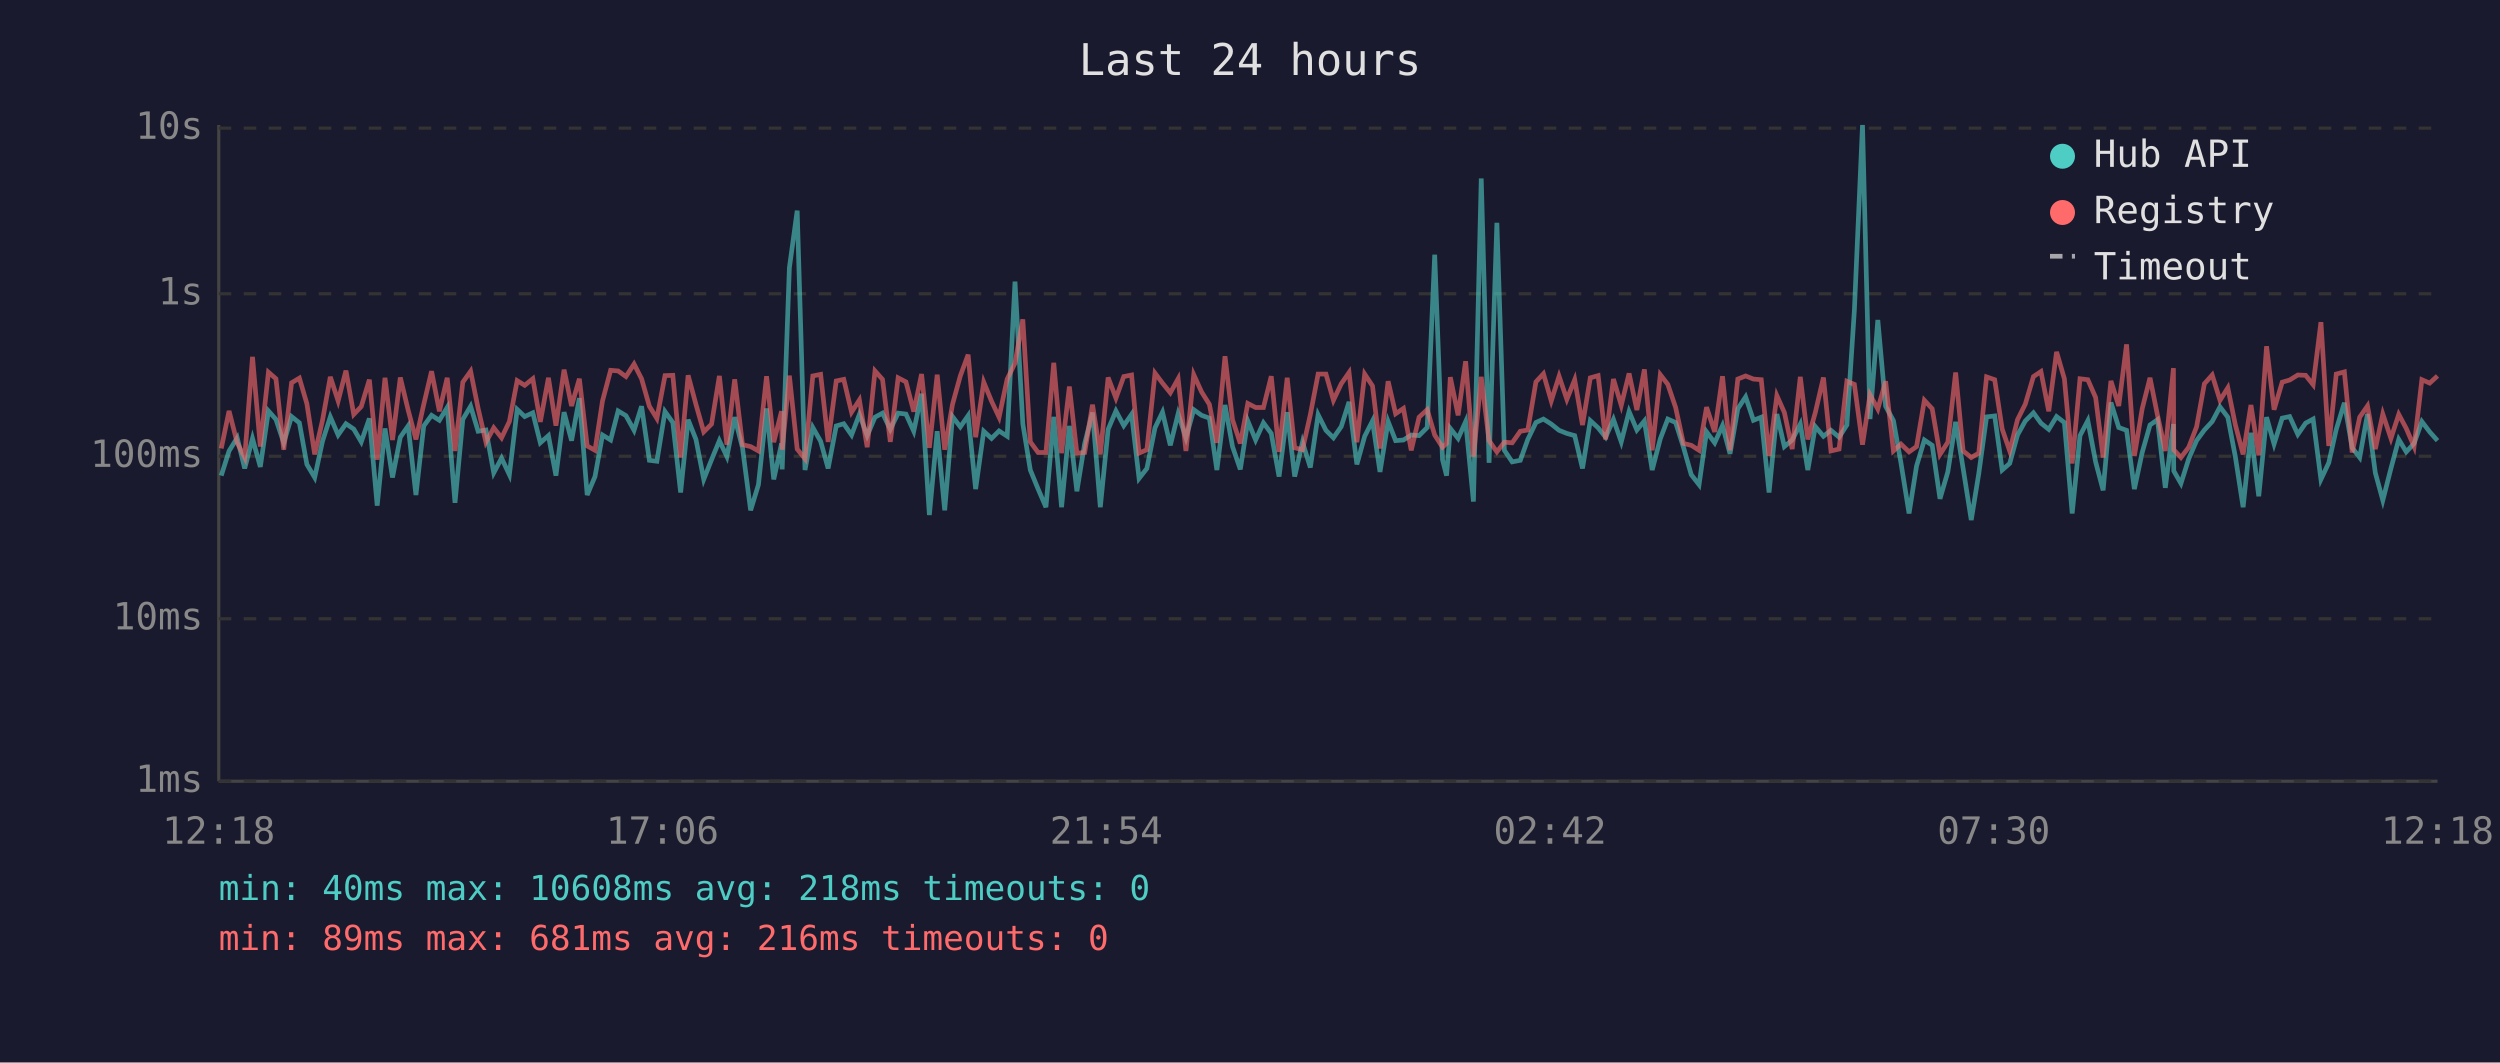
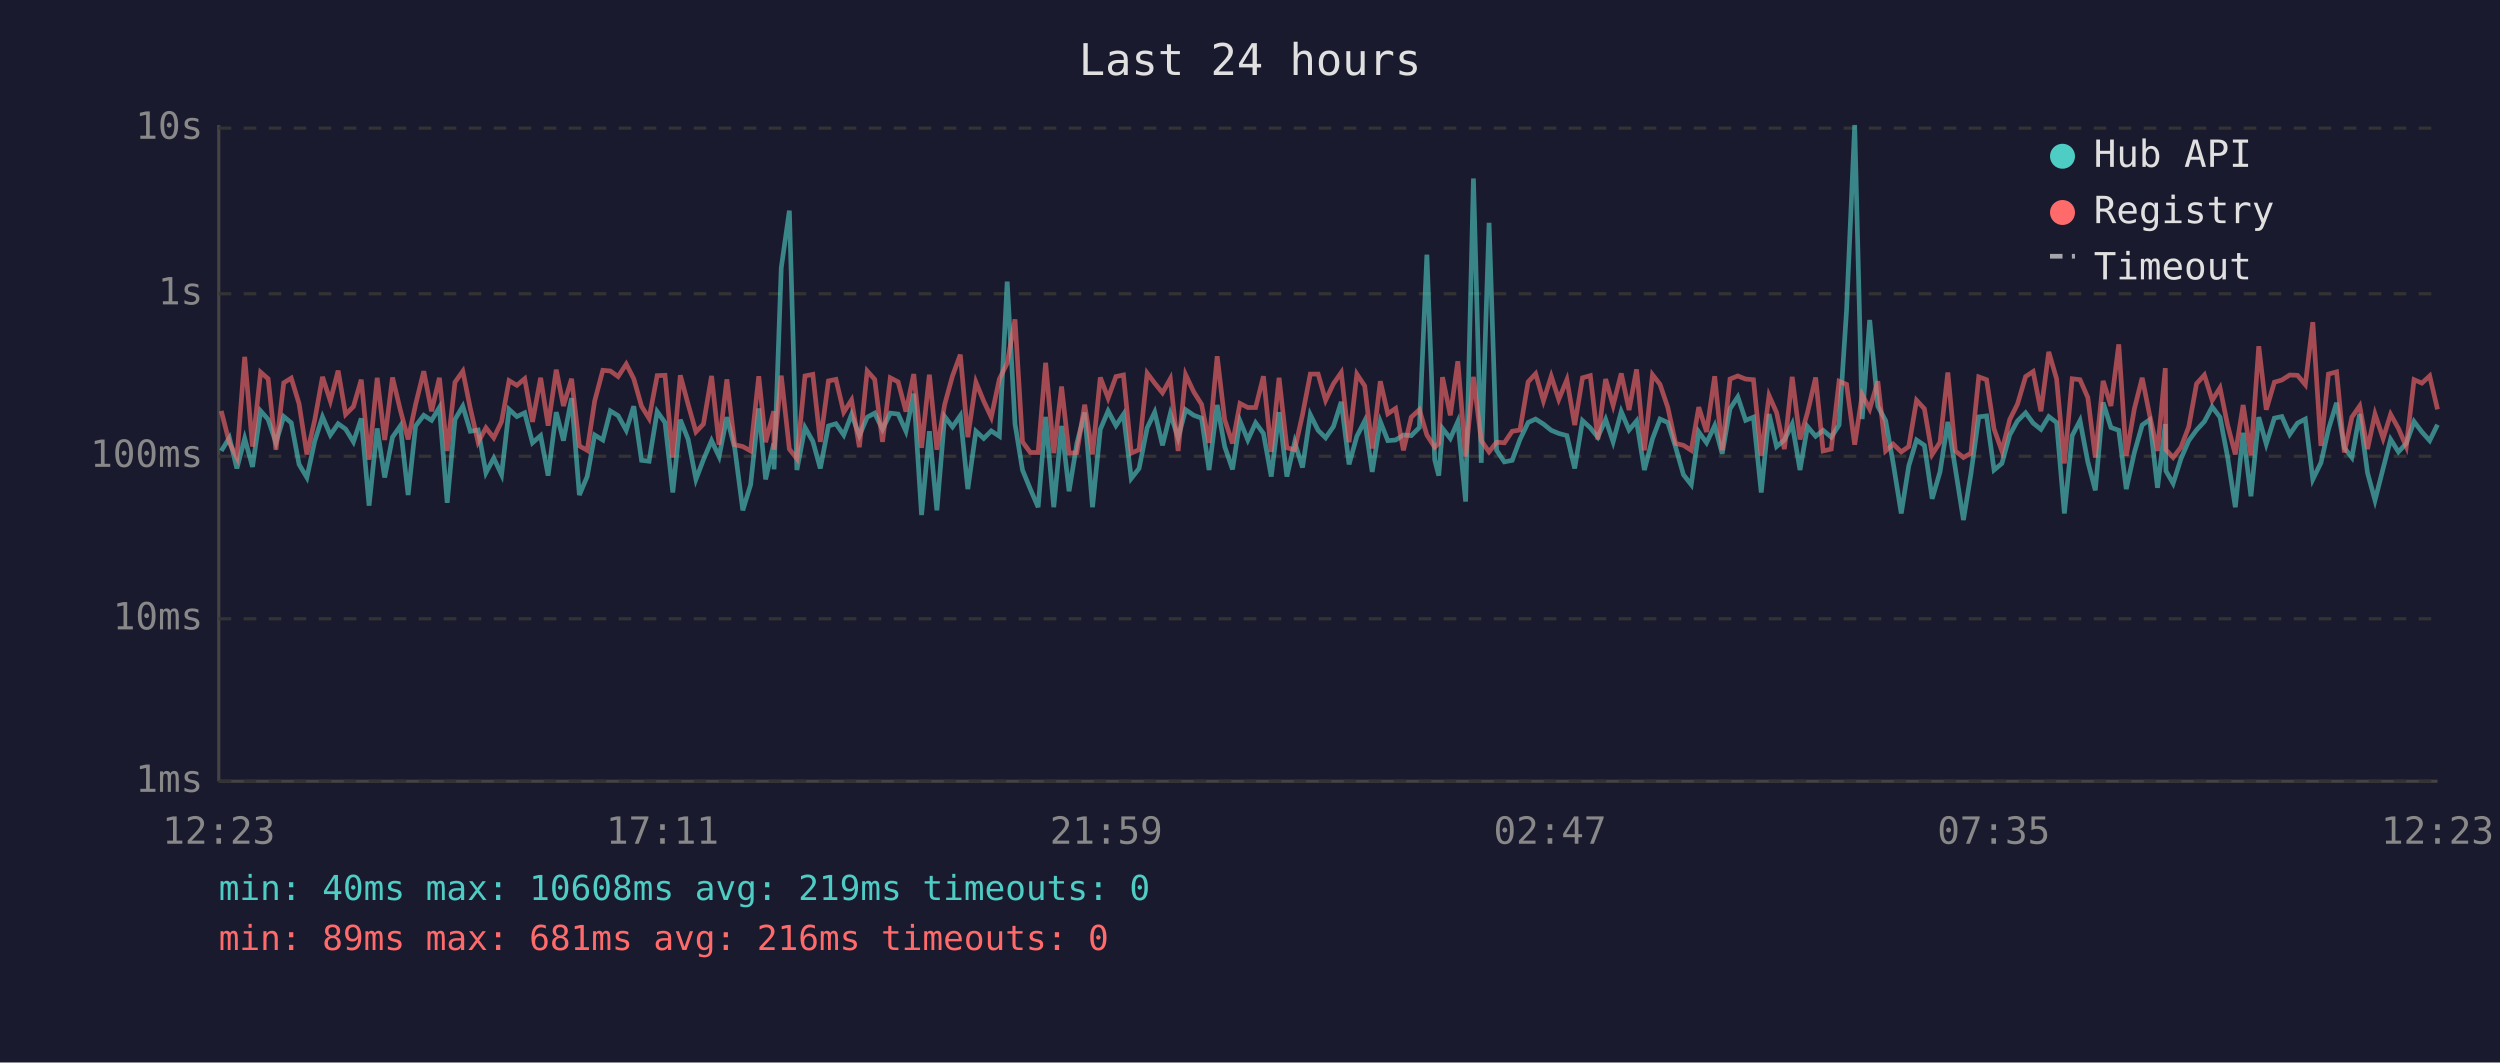
<svg xmlns="http://www.w3.org/2000/svg" viewBox="0 0 800 340" font-family="monospace" font-size="12">
  <rect width="800" height="340" fill="#1a1a2e" />
  <text x="400" y="24" fill="#e0e0e0" font-size="14" text-anchor="middle">Last 24 hours</text>
  <line x1="70" y1="40" x2="70" y2="250" stroke="#444" stroke-width="1" />
  <line x1="70" y1="250" x2="780" y2="250" stroke="#444" stroke-width="1" />
  <line x1="70" y1="250" x2="780" y2="250" stroke="#333" stroke-width="1" stroke-dasharray="4" />
  <text x="65" y="250" fill="#888" text-anchor="end" dominant-baseline="middle">1ms</text>
  <line x1="70" y1="198" x2="780" y2="198" stroke="#333" stroke-width="1" stroke-dasharray="4" />
  <text x="65" y="198" fill="#888" text-anchor="end" dominant-baseline="middle">10ms</text>
  <line x1="70" y1="146" x2="780" y2="146" stroke="#333" stroke-width="1" stroke-dasharray="4" />
  <text x="65" y="146" fill="#888" text-anchor="end" dominant-baseline="middle">100ms</text>
  <line x1="70" y1="94" x2="780" y2="94" stroke="#333" stroke-width="1" stroke-dasharray="4" />
  <text x="65" y="94" fill="#888" text-anchor="end" dominant-baseline="middle">1s</text>
  <line x1="70" y1="41" x2="780" y2="41" stroke="#333" stroke-width="1" stroke-dasharray="4" />
  <text x="65" y="41" fill="#888" text-anchor="end" dominant-baseline="middle">10s</text>
-   <text x="70" y="270" fill="#888" text-anchor="middle">12:18</text>
-   <text x="212" y="270" fill="#888" text-anchor="middle">17:06</text>
-   <text x="354" y="270" fill="#888" text-anchor="middle">21:54</text>
-   <text x="496" y="270" fill="#888" text-anchor="middle">02:42</text>
-   <text x="638" y="270" fill="#888" text-anchor="middle">07:30</text>
-   <text x="780" y="270" fill="#888" text-anchor="middle">12:18</text>
-   <polyline points="70.8,152.2 73.3,144.3 75.9,140.1 78.3,149.9 80.8,140.3 83.3,149.4 85.9,131.5 88.3,134.2 90.8,141.7 93.3,133.3 95.8,135.3 98.2,148.6 100.7,152.8 103.2,141.2 105.7,133.4 108.2,139.2 110.7,135.6 113.2,137.3 115.6,141.4 118.2,133.9 120.7,161.8 123.2,137.1 125.6,152.8 128.1,139.9 130.6,136.3 133.1,158.4 135.6,136.3 138.1,132.9 140.6,134.5 143.1,130.4 145.6,160.9 148.1,134.2 150.6,130.0 153.0,138.0 155.5,137.6 158.0,151.3 160.5,146.6 163.0,151.9 165.5,131.0 167.9,133.3 170.5,132.1 172.9,141.7 175.5,139.4 177.9,152.2 180.5,131.9 182.9,141.0 185.4,127.4 187.9,158.4 190.4,152.5 192.8,139.2 195.4,140.8 197.8,131.5 200.3,133.0 202.9,137.7 205.3,130.0 207.8,147.3 210.2,147.6 212.8,131.7 215.3,135.2 217.8,157.6 220.2,134.3 222.7,140.6 225.2,153.4 227.7,147.1 230.2,141.0 232.6,146.1 235.1,133.5 237.6,143.3 240.2,163.3 242.7,155.1 245.3,130.7 247.6,153.4 250.1,141.9 250.3,150.2 252.6,85.7 255.1,67.4 257.6,150.4 260.1,136.8 262.6,141.2 265.0,149.9 267.6,136.3 270.0,135.6 272.5,139.2 275.0,132.6 277.5,139.4 280.0,133.5 282.4,132.2 284.9,137.4 287.4,132.2 289.9,132.5 292.4,138.0 294.9,126.0 297.4,164.8 299.9,138.0 302.3,163.3 304.8,133.3 307.3,136.6 309.8,133.0 312.2,156.5 314.8,138.0 317.3,140.3 319.7,137.9 322.3,139.6 324.8,90.1 327.3,135.6 329.7,150.4 332.2,156.5 334.7,162.3 337.2,133.4 339.7,162.3 342.2,136.3 344.6,157.2 347.1,141.9 349.6,132.0 352.1,162.3 354.6,137.4 357.1,131.5 359.6,136.2 362.1,132.6 364.5,153.1 367.0,149.9 369.6,136.9 372.0,131.9 374.5,142.5 377.0,132.4 379.5,140.1 382.0,131.1 384.5,132.9 387.0,133.8 389.4,150.4 392.0,129.6 394.4,142.9 396.9,150.2 399.3,134.7 401.8,140.8 404.3,135.3 406.8,138.7 409.3,152.5 411.9,131.9 414.3,152.5 416.8,141.5 419.3,149.6 421.8,132.7 424.3,137.7 426.7,140.1 429.2,136.5 431.7,128.6 434.2,148.6 436.7,139.6 439.2,134.7 441.6,151.0 444.2,134.9 446.6,141.0 449.1,140.8 451.6,139.2 454.1,139.4 456.7,136.8 459.1,81.5 461.6,147.1 462.9,152.2 464.1,137.1 466.6,140.3 469.0,134.9 471.5,160.5 474.0,57.1 476.5,148.1 479.0,71.3 481.4,144.1 483.9,147.8 486.5,147.3 488.9,140.6 491.5,135.2 493.9,134.1 496.4,135.7 498.9,137.7 501.4,138.7 503.9,139.4 506.4,149.9 508.9,134.6 511.4,136.9 513.8,139.9 516.3,134.2 518.8,141.4 521.3,131.7 523.8,137.6 526.2,134.7 528.7,150.4 531.3,140.4 533.7,134.1 536.2,135.2 538.7,143.1 541.2,151.9 543.7,155.1 546.1,138.2 548.7,141.7 551.2,136.2 553.6,145.2 556.1,130.8 558.6,127.0 561.1,134.5 563.6,133.5 566.1,157.6 568.6,132.5 571.0,142.9 573.5,140.8 576.1,135.7 578.5,150.4 580.9,136.5 583.5,139.6 585.9,137.7 588.5,139.9 591.0,136.0 593.4,99.3 596.0,40.0 598.4,134.1 600.9,102.4 603.4,130.0 605.9,134.6 608.3,148.1 610.9,164.3 613.3,149.1 615.8,140.8 618.3,142.5 620.8,159.6 623.3,151.0 625.8,135.0 628.2,149.9 630.8,166.4 633.2,151.6 635.7,133.4 638.3,133.1 640.7,150.4 643.1,148.3 645.6,139.2 648.1,134.7 650.7,132.1 653.1,135.4 655.6,137.4 658.1,133.3 660.6,135.2 663.1,164.3 665.6,139.4 668.1,134.6 670.6,147.8 673.0,156.9 675.5,128.8 678.0,136.8 680.5,137.7 683.0,156.5 685.5,144.8 688.0,136.0 690.4,134.3 692.9,156.1 695.5,135.7 695.6,150.7 697.9,154.7 700.4,146.8 702.9,141.0 705.4,137.6 707.9,134.9 710.4,130.2 712.9,133.5 715.3,146.1 717.8,162.3 720.3,138.5 722.8,158.8 725.3,133.5 727.7,142.1 730.3,133.8 732.7,133.3 735.3,139.0 737.8,135.4 740.2,134.1 742.7,153.4 745.2,148.1 747.6,137.4 750.2,128.9 752.7,143.3 755.1,146.4 757.6,132.5 760.1,151.3 762.5,160.1 765.1,149.9 767.6,140.6 770.0,144.6 772.5,141.9 775.0,134.9 777.5,138.2 780.0,141.0" fill="none" stroke="#4ecdc4" stroke-width="1.5" opacity="0.6" />
-   <polyline points="70.8,143.5 73.3,131.5 75.9,141.7 78.3,146.4 80.8,114.2 83.3,142.9 85.9,119.1 88.3,121.2 90.8,143.9 93.3,122.5 95.8,121.0 98.2,129.2 100.7,145.4 103.2,134.5 105.7,120.6 108.2,128.3 110.7,118.6 113.2,132.6 115.6,130.1 118.2,121.5 120.7,147.1 123.2,120.9 125.6,140.8 128.1,120.8 130.6,131.2 133.1,140.6 135.6,129.4 138.1,118.8 140.6,131.6 143.1,120.9 145.6,144.3 148.1,122.3 150.6,118.8 153.0,130.7 155.5,141.5 158.0,136.9 160.5,140.1 163.0,134.9 165.5,121.8 167.9,123.3 170.5,121.2 172.9,135.0 175.5,120.9 177.9,136.2 180.5,118.3 182.9,129.9 185.4,121.2 187.9,142.7 190.4,144.1 192.8,128.3 195.4,118.5 197.8,118.7 200.3,120.5 202.9,116.5 205.3,121.2 207.8,130.0 210.2,133.9 212.8,120.2 215.3,120.1 217.8,146.4 220.2,120.1 222.7,129.4 225.2,138.2 227.7,135.7 230.2,120.3 232.6,142.3 235.1,121.4 237.6,142.3 240.2,142.9 242.7,144.3 245.3,120.4 247.6,141.5 250.1,131.6 250.3,143.9 252.6,120.2 255.1,143.7 257.6,146.8 260.1,120.3 262.6,119.8 265.0,141.4 267.6,121.9 270.0,121.4 272.5,131.9 275.0,128.0 277.5,143.1 280.0,118.7 282.4,121.4 284.9,141.4 287.4,120.9 289.9,122.2 292.4,131.7 294.9,119.7 297.4,143.3 299.9,119.9 302.3,143.9 304.8,129.4 307.3,120.3 309.8,113.5 312.2,139.9 314.8,122.3 317.3,128.4 319.7,133.5 322.3,121.3 324.8,116.2 327.3,102.2 329.7,141.4 332.2,144.8 334.7,144.8 337.2,116.1 339.7,145.0 342.2,123.7 344.6,145.0 347.1,144.8 349.6,129.5 352.1,145.4 354.6,120.8 357.1,127.4 359.6,120.5 362.1,120.0 364.5,145.0 367.0,143.9 369.6,119.4 372.0,122.6 374.5,125.7 377.0,121.2 379.5,144.3 382.0,119.9 384.5,125.4 387.0,129.4 389.4,141.7 392.0,114.0 394.4,134.3 396.9,141.9 399.3,129.1 401.8,130.4 404.3,130.4 406.8,120.4 409.3,144.6 411.9,120.9 414.3,143.3 416.8,143.9 419.3,132.7 421.8,119.7 424.3,119.7 426.7,128.1 429.2,122.8 431.7,119.2 434.2,141.5 436.7,119.7 439.2,123.5 441.6,143.5 444.2,122.0 446.6,132.4 449.1,130.7 451.6,144.1 454.1,133.5 456.7,131.1 459.1,139.2 461.6,143.1 462.9,141.9 464.1,120.7 466.6,132.9 469.0,115.6 471.5,146.1 474.0,120.6 476.5,141.0 479.0,144.6 481.4,141.5 483.9,141.7 486.5,138.0 488.9,137.6 491.5,122.2 493.9,119.6 496.4,128.3 498.9,120.4 501.4,127.8 503.9,121.5 506.4,136.0 508.9,120.9 511.4,120.2 513.8,140.6 516.3,121.3 518.8,129.7 521.3,119.5 523.8,131.2 526.2,118.2 528.7,144.1 531.3,119.9 533.7,123.0 536.2,130.4 538.7,141.9 541.2,142.5 543.7,144.1 546.1,130.3 548.7,138.2 551.2,120.4 553.6,144.1 556.1,121.3 558.6,120.3 561.1,121.3 563.6,121.5 566.1,145.9 568.6,126.6 571.0,132.0 573.5,143.7 576.1,120.6 578.5,140.6 580.9,132.0 583.5,120.8 585.9,144.3 588.5,143.7 591.0,122.0 593.4,123.0 596.0,142.3 598.4,126.3 600.9,130.9 603.4,122.0 605.9,144.3 608.3,142.1 610.9,144.6 613.3,142.9 615.8,128.1 618.3,130.8 620.8,145.4 623.3,141.5 625.8,119.2 628.2,144.3 630.8,146.4 633.2,145.0 635.7,120.6 638.3,121.5 640.7,137.3 643.1,144.3 645.6,134.3 648.1,129.3 650.7,120.5 653.1,118.9 655.6,131.6 658.1,112.6 660.6,121.2 663.1,148.3 665.6,121.2 668.1,121.5 670.6,127.2 673.0,146.4 675.5,121.9 678.0,129.9 680.5,110.2 683.0,145.9 685.5,130.8 688.0,120.9 690.4,132.9 692.9,144.3 695.5,117.8 695.6,143.9 697.9,146.4 700.4,143.1 702.9,136.6 705.4,122.8 707.9,120.0 710.4,128.1 712.9,124.1 715.3,135.9 717.8,145.4 720.3,129.6 722.8,145.7 725.3,110.8 727.7,131.1 730.3,122.3 732.7,121.6 735.3,120.0 737.8,120.1 740.2,123.1 742.7,103.1 745.2,142.7 747.6,119.7 750.2,119.0 752.7,144.8 755.1,133.5 757.6,129.9 760.1,143.7 762.5,132.5 765.1,140.3 767.6,132.6 770.0,137.1 772.5,142.9 775.0,121.5 777.5,122.6 780.0,120.3" fill="none" stroke="#ff6b6b" stroke-width="1.5" opacity="0.6" />
+   <text x="70" y="270" fill="#888" text-anchor="middle">12:23</text>
+   <text x="212" y="270" fill="#888" text-anchor="middle">17:11</text>
+   <text x="354" y="270" fill="#888" text-anchor="middle">21:59</text>
+   <text x="496" y="270" fill="#888" text-anchor="middle">02:47</text>
+   <text x="638" y="270" fill="#888" text-anchor="middle">07:35</text>
+   <text x="780" y="270" fill="#888" text-anchor="middle">12:23</text>
+   <polyline points="70.8,144.3 73.4,140.1 75.8,149.9 78.3,140.3 80.8,149.4 83.4,131.5 85.8,134.2 88.3,141.7 90.8,133.3 93.2,135.3 95.7,148.6 98.2,152.8 100.7,141.2 103.2,133.4 105.7,139.2 108.2,135.6 110.6,137.3 113.1,141.4 115.6,133.9 118.1,161.8 120.7,137.1 123.1,152.8 125.6,139.9 128.1,136.3 130.6,158.4 133.0,136.3 135.6,132.9 138.1,134.5 140.6,130.4 143.1,160.9 145.6,134.2 148.1,130.0 150.5,138.0 153.0,137.6 155.5,151.3 158.0,146.6 160.5,151.9 162.9,131.0 165.4,133.3 167.9,132.1 170.4,141.7 173.0,139.4 175.4,152.2 178.0,131.9 180.3,141.0 182.9,127.4 185.4,158.4 187.9,152.5 190.3,139.2 192.9,140.8 195.3,131.5 197.8,133.0 200.4,137.7 202.8,130.0 205.3,147.3 207.7,147.6 210.3,131.7 212.8,135.2 215.3,157.6 217.7,134.3 220.2,140.6 222.7,153.4 225.1,147.1 227.7,141.0 230.1,146.1 232.6,133.5 235.1,143.3 237.7,163.3 240.2,155.1 242.8,130.7 245.0,153.4 247.6,141.9 247.7,150.2 250.0,85.7 252.6,67.4 255.0,150.4 257.6,136.8 260.1,141.2 262.5,149.9 265.1,136.3 267.5,135.6 270.0,139.2 272.5,132.6 275.0,139.4 277.5,133.5 279.9,132.2 282.4,137.4 284.9,132.2 287.4,132.5 289.9,138.0 292.4,126.0 294.9,164.8 297.4,138.0 299.8,163.3 302.3,133.3 304.8,136.6 307.3,133.0 309.7,156.5 312.3,138.0 314.8,140.3 317.2,137.9 319.8,139.6 322.3,90.1 324.8,135.6 327.2,150.4 329.7,156.5 332.2,162.3 334.6,133.4 337.2,162.3 339.7,136.3 342.1,157.2 344.6,141.9 347.1,132.0 349.6,162.3 352.1,137.4 354.6,131.5 357.1,136.2 359.5,132.6 362.0,153.1 364.5,149.9 367.1,136.9 369.5,131.9 372.0,142.5 374.5,132.4 377.0,140.1 379.4,131.1 382.0,132.9 384.5,133.8 386.9,150.4 389.5,129.6 391.9,142.9 394.4,150.2 396.8,134.7 399.3,140.8 401.8,135.3 404.3,138.7 406.8,152.5 409.3,131.9 411.8,152.5 414.3,141.5 416.8,149.6 419.3,132.7 421.8,137.7 424.2,140.1 426.7,136.5 429.2,128.6 431.7,148.6 434.2,139.6 436.7,134.7 439.1,151.0 441.7,134.9 444.1,141.0 446.6,140.8 449.1,139.2 451.6,139.4 454.2,136.8 456.6,81.5 459.1,147.1 460.4,152.2 461.6,137.1 464.1,140.3 466.5,134.9 469.0,160.5 471.5,57.1 474.0,148.1 476.5,71.3 478.9,144.1 481.4,147.8 483.9,147.3 486.4,140.6 489.0,135.2 491.4,134.1 493.9,135.7 496.4,137.7 498.8,138.7 501.4,139.4 503.9,149.9 506.4,134.6 508.9,136.9 511.3,139.9 513.8,134.2 516.2,141.4 518.8,131.7 521.3,137.6 523.7,134.7 526.2,150.4 528.8,140.4 531.2,134.1 533.7,135.2 536.2,143.1 538.7,151.9 541.2,155.1 543.6,138.2 546.1,141.7 548.7,136.2 551.1,145.2 553.6,130.8 556.1,127.0 558.6,134.5 561.1,133.5 563.6,157.6 566.1,132.5 568.5,142.9 571.0,140.8 573.5,135.7 576.0,150.4 578.4,136.5 581.0,139.6 583.4,137.7 586.0,139.9 588.5,136.0 590.9,99.3 593.5,40.0 595.9,134.1 598.3,102.4 600.9,130.0 603.4,134.6 605.8,148.1 608.4,164.3 610.8,149.1 613.3,140.8 615.8,142.5 618.3,159.6 620.8,151.0 623.3,135.0 625.7,149.9 628.3,166.4 630.7,151.6 633.2,133.4 635.7,133.1 638.1,150.4 640.6,148.3 643.1,139.2 645.6,134.7 648.2,132.1 650.6,135.4 653.1,137.4 655.6,133.3 658.1,135.2 660.6,164.3 663.1,139.4 665.6,134.6 668.1,147.8 670.5,156.9 673.0,128.8 675.5,136.8 678.0,137.7 680.4,156.5 683.0,144.8 685.5,136.0 687.9,134.3 690.4,156.1 692.9,135.7 693.1,150.7 695.4,154.7 697.9,146.8 700.4,141.0 702.9,137.6 705.4,134.9 707.9,130.2 710.4,133.5 712.8,146.1 715.3,162.3 717.8,138.5 720.3,158.8 722.8,133.5 725.2,142.1 727.8,133.8 730.2,133.3 732.7,139.0 735.2,135.4 737.7,134.1 740.1,153.4 742.7,148.1 745.1,137.4 747.7,128.9 750.2,143.3 752.6,146.4 755.1,132.5 757.6,151.3 760.0,160.1 762.6,149.9 765.0,140.6 767.5,144.6 770.0,141.9 772.5,134.9 775.0,138.2 777.5,141.0 780.0,135.9" fill="none" stroke="#4ecdc4" stroke-width="1.5" opacity="0.6" />
+   <polyline points="70.8,131.5 73.4,141.7 75.8,146.4 78.3,114.2 80.8,142.9 83.4,119.1 85.8,121.2 88.3,143.9 90.8,122.5 93.2,121.0 95.7,129.2 98.2,145.4 100.7,134.5 103.2,120.6 105.7,128.3 108.2,118.6 110.6,132.6 113.1,130.1 115.6,121.5 118.1,147.1 120.7,120.9 123.1,140.8 125.6,120.8 128.1,131.2 130.6,140.6 133.0,129.4 135.6,118.8 138.1,131.6 140.6,120.9 143.1,144.3 145.6,122.3 148.1,118.8 150.5,130.7 153.0,141.5 155.5,136.9 158.0,140.1 160.5,134.9 162.9,121.8 165.4,123.3 167.9,121.2 170.4,135.0 173.0,120.9 175.4,136.2 178.0,118.3 180.3,129.9 182.9,121.2 185.4,142.7 187.9,144.1 190.3,128.3 192.9,118.5 195.3,118.7 197.8,120.5 200.4,116.5 202.8,121.2 205.3,130.0 207.7,133.9 210.3,120.2 212.8,120.1 215.3,146.4 217.7,120.1 220.2,129.4 222.7,138.2 225.1,135.7 227.7,120.3 230.1,142.3 232.6,121.4 235.1,142.3 237.7,142.9 240.2,144.3 242.8,120.4 245.0,141.5 247.6,131.6 247.7,143.9 250.0,120.2 252.6,143.7 255.0,146.8 257.6,120.3 260.1,119.8 262.5,141.4 265.1,121.9 267.5,121.4 270.0,131.9 272.5,128.0 275.0,143.1 277.5,118.7 279.9,121.4 282.4,141.4 284.9,120.9 287.4,122.2 289.9,131.7 292.4,119.7 294.9,143.3 297.4,119.9 299.8,143.9 302.3,129.4 304.8,120.3 307.3,113.5 309.7,139.9 312.3,122.3 314.8,128.4 317.2,133.5 319.8,121.3 322.3,116.2 324.8,102.2 327.2,141.4 329.7,144.8 332.2,144.8 334.6,116.1 337.2,145.0 339.7,123.7 342.1,145.0 344.6,144.8 347.1,129.5 349.6,145.4 352.1,120.8 354.6,127.4 357.1,120.5 359.5,120.0 362.0,145.0 364.5,143.9 367.1,119.4 369.5,122.6 372.0,125.7 374.5,121.2 377.0,144.3 379.4,119.9 382.0,125.4 384.5,129.4 386.9,141.7 389.5,114.0 391.9,134.3 394.4,141.9 396.8,129.1 399.3,130.4 401.8,130.4 404.3,120.4 406.8,144.6 409.3,120.9 411.8,143.3 414.3,143.9 416.8,132.7 419.3,119.7 421.8,119.7 424.2,128.1 426.7,122.8 429.2,119.2 431.7,141.5 434.2,119.7 436.7,123.5 439.1,143.5 441.7,122.0 444.1,132.4 446.6,130.7 449.1,144.1 451.6,133.5 454.2,131.1 456.6,139.2 459.1,143.1 460.4,141.9 461.6,120.7 464.1,132.9 466.5,115.6 469.0,146.1 471.5,120.6 474.0,141.0 476.5,144.6 478.9,141.5 481.4,141.7 483.9,138.0 486.4,137.6 489.0,122.2 491.4,119.6 493.9,128.3 496.4,120.4 498.8,127.8 501.4,121.5 503.9,136.0 506.4,120.9 508.9,120.2 511.3,140.6 513.8,121.3 516.2,129.7 518.8,119.5 521.3,131.2 523.7,118.2 526.2,144.1 528.8,119.9 531.2,123.0 533.7,130.4 536.2,141.9 538.7,142.5 541.2,144.1 543.6,130.3 546.1,138.2 548.7,120.4 551.1,144.1 553.6,121.3 556.1,120.3 558.6,121.3 561.1,121.5 563.6,145.9 566.1,126.6 568.5,132.0 571.0,143.7 573.5,120.6 576.0,140.6 578.4,132.0 581.0,120.8 583.4,144.3 586.0,143.7 588.5,122.0 590.9,123.0 593.5,142.3 595.9,126.3 598.3,130.9 600.9,122.0 603.4,144.3 605.8,142.1 608.4,144.6 610.8,142.9 613.3,128.1 615.8,130.8 618.3,145.4 620.8,141.5 623.3,119.2 625.7,144.3 628.3,146.4 630.7,145.0 633.2,120.6 635.7,121.5 638.1,137.3 640.6,144.3 643.1,134.3 645.6,129.3 648.2,120.5 650.6,118.9 653.1,131.6 655.6,112.6 658.1,121.2 660.6,148.3 663.1,121.2 665.6,121.5 668.1,127.2 670.5,146.4 673.0,121.9 675.5,129.9 678.0,110.2 680.4,145.9 683.0,130.8 685.5,120.9 687.9,132.9 690.4,144.3 692.9,117.8 693.1,143.9 695.4,146.4 697.9,143.1 700.4,136.6 702.9,122.8 705.4,120.0 707.9,128.1 710.4,124.1 712.8,135.9 715.3,145.4 717.8,129.6 720.3,145.7 722.8,110.8 725.2,131.1 727.8,122.3 730.2,121.6 732.7,120.0 735.2,120.1 737.7,123.1 740.1,103.1 742.7,142.7 745.1,119.7 747.7,119.0 750.2,144.8 752.6,133.5 755.1,129.9 757.6,143.7 760.0,132.5 762.6,140.3 765.0,132.6 767.5,137.1 770.0,142.9 772.5,121.5 775.0,122.6 777.5,120.3 780.0,131.0" fill="none" stroke="#ff6b6b" stroke-width="1.5" opacity="0.6" />
  <circle cx="660" cy="50" r="4" fill="#4ecdc4" />
  <text x="670" y="50" fill="#e0e0e0" dominant-baseline="middle">Hub API</text>
  <circle cx="660" cy="68" r="4" fill="#ff6b6b" />
  <text x="670" y="68" fill="#e0e0e0" dominant-baseline="middle">Registry</text>
  <line x1="656" y1="82" x2="664" y2="82" stroke="#e0e0e0" stroke-width="1.5" stroke-dasharray="4,3" opacity="0.7" />
  <text x="670" y="86" fill="#e0e0e0" dominant-baseline="middle">Timeout</text>
-   <text x="70" y="288" fill="#4ecdc4" font-size="11">min: 40ms  max: 10608ms  avg: 218ms  timeouts: 0</text>
+   <text x="70" y="288" fill="#4ecdc4" font-size="11">min: 40ms  max: 10608ms  avg: 219ms  timeouts: 0</text>
  <text x="70" y="304" fill="#ff6b6b" font-size="11">min: 89ms  max: 681ms  avg: 216ms  timeouts: 0</text>
</svg>
